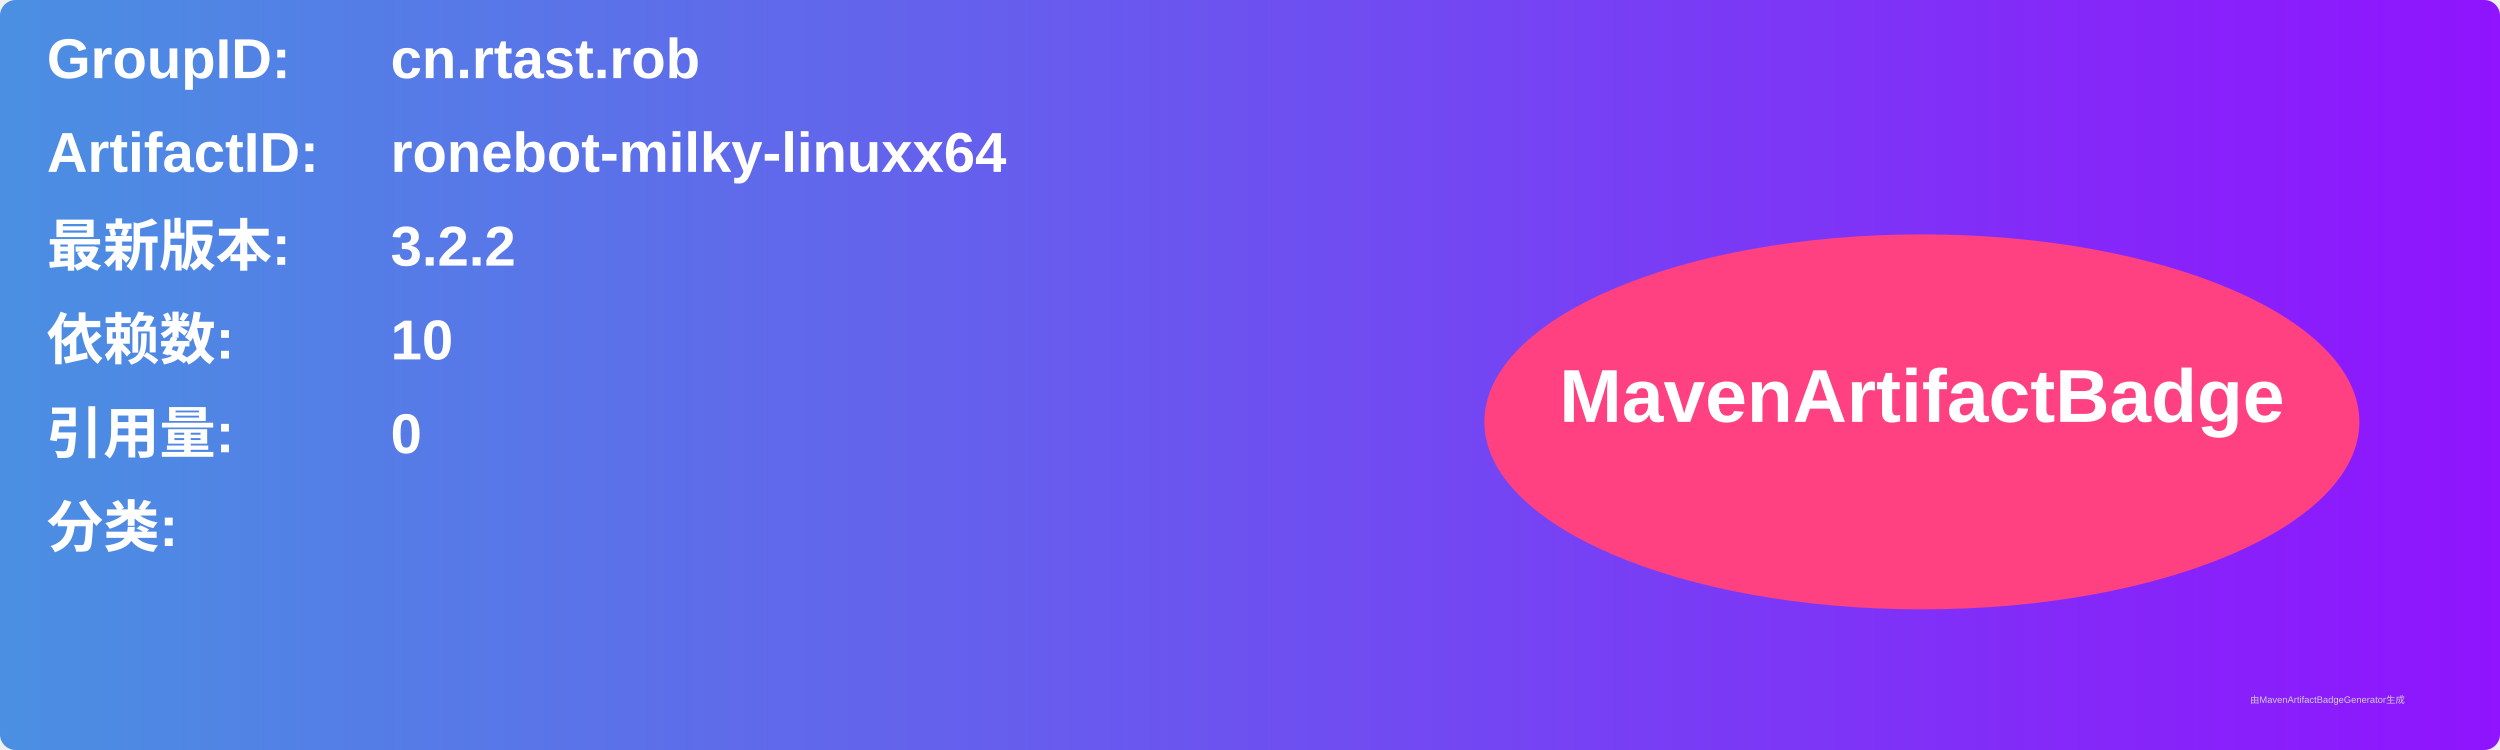
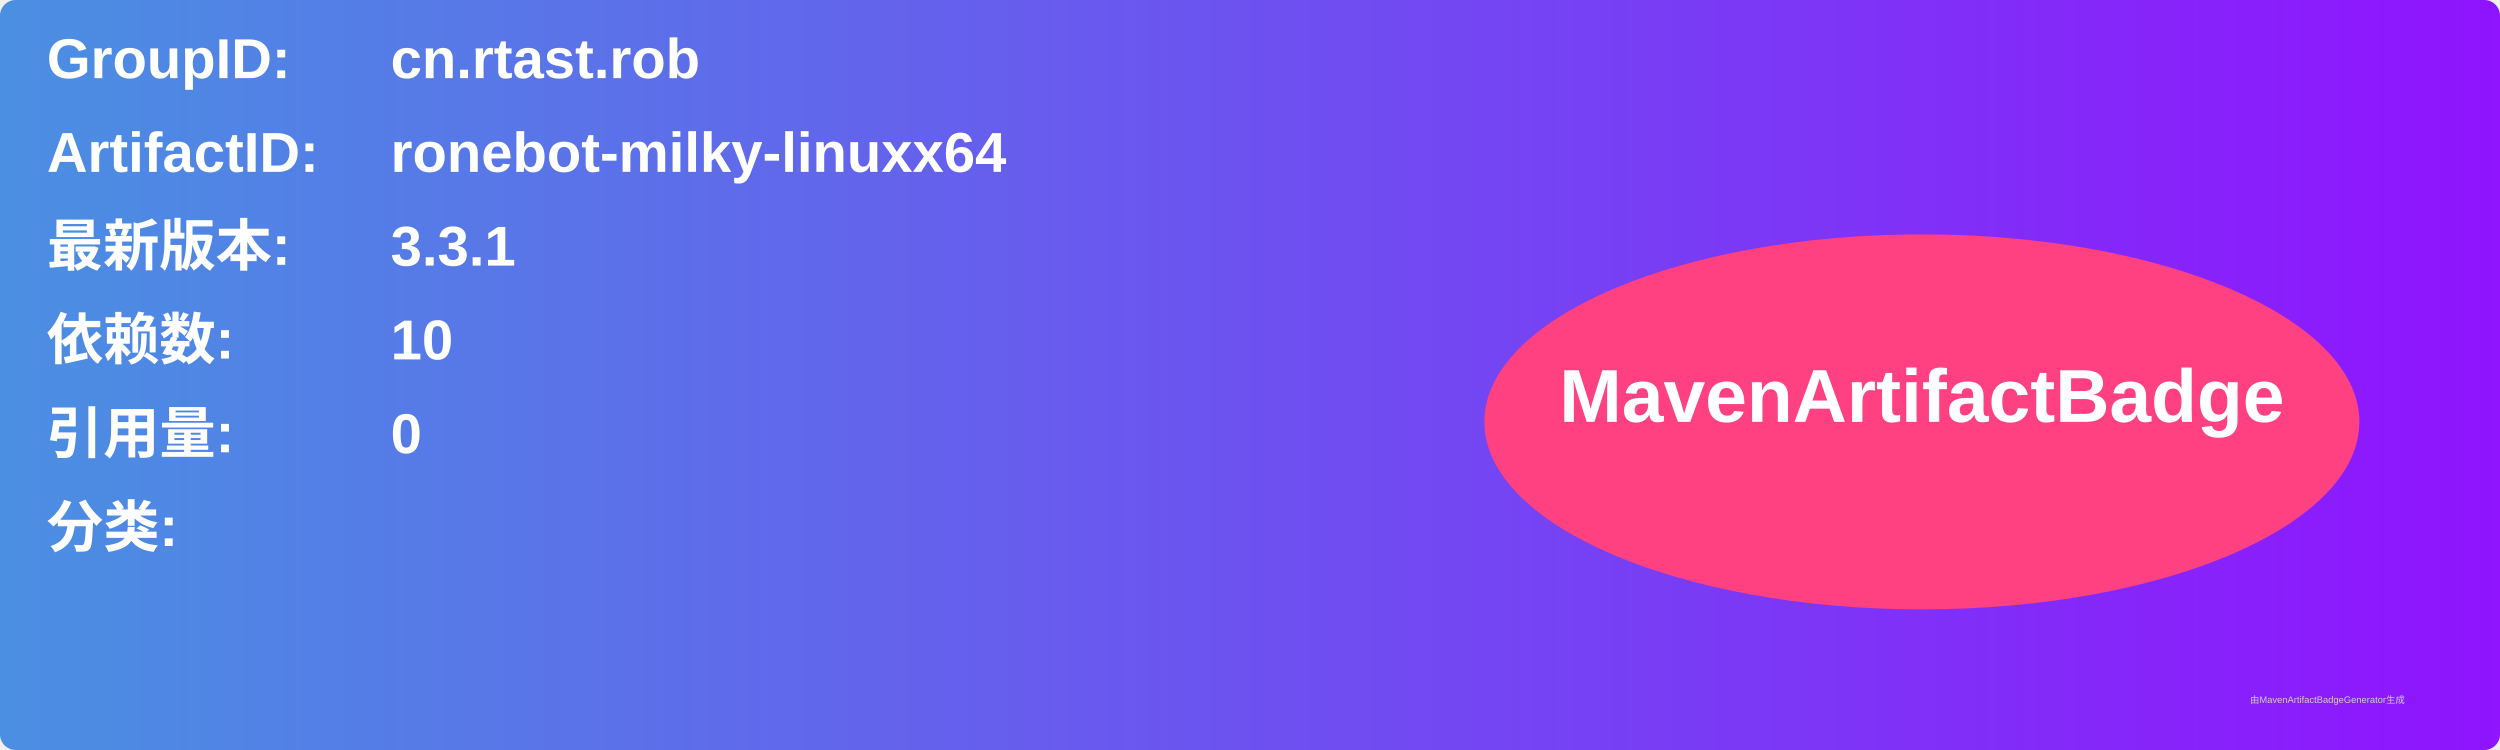
<svg xmlns="http://www.w3.org/2000/svg" width="800" height="240" viewBox="0 0 800 240">
  <linearGradient id="grad" x1="0%" y1="0%" x2="100%" y2="0%">
    <stop offset="0%" stop-color="#4a90e2" />
    <stop offset="100%" stop-color="#9013fe" />
  </linearGradient>
  <rect width="100%" height="100%" rx="5" ry="5" fill="url(#grad)" />
  <g transform="translate(15, 15)">
    <text x="0" y="10" font-family="Arial" font-size="18" fill="white" font-weight="bold" width="260">GroupID:</text>
    <text x="110" y="10" font-family="Arial" font-size="18" fill="white" font-weight="bold" width="460">cn.rtast.rob</text>
    <text x="0" y="40" font-family="Arial" font-size="18" fill="white" font-weight="bold" width="260">ArtifactID:</text>
    <text x="110" y="40" font-family="Arial" font-size="18" fill="white" font-weight="bold" width="460">ronebot-milky-linuxx64</text>
    <text x="0" y="70" font-family="Arial" font-size="18" fill="white" font-weight="bold">最新版本:</text>
    <text x="110" y="70" font-family="Arial" font-size="18" fill="white" font-weight="bold">
-       <tspan font-weight="bold">3.2.2</tspan>
+       <tspan font-weight="bold">3.3.1</tspan>
    </text>
    <text x="0" y="100" font-family="Arial" font-size="18" fill="white" font-weight="bold">依赖数: </text>
    <text x="110" y="100" font-family="Arial" font-size="18" fill="white">
      <tspan font-weight="bold">10</tspan>
    </text>
    <text x="0" y="130" font-family="Arial" font-size="18" fill="white" font-weight="bold">引用量: </text>
    <text x="110" y="130" font-family="Arial" font-size="18" fill="white">
      <tspan font-weight="bold">0</tspan>
    </text>
    <text x="0" y="160" font-family="Arial" font-size="18" fill="white" font-weight="bold">分类:</text>
    <text x="10" y="190" font-family="Arial" font-size="10" fill="white">
      <tspan font-weight="bold" />
    </text>
    <ellipse cx="600" cy="120" rx="140" ry="60" fill="#ff4081" />
    <text x="600" y="120" text-anchor="middle" font-family="Arial" font-size="24" fill="white" font-weight="bold">MavenArtifactBadge</text>
  </g>
  <text x="720" y="225" font-family="Arial" font-size="3" fill="#d0d0d0">由MavenArtifactBadgeGenerator生成</text>
</svg>
